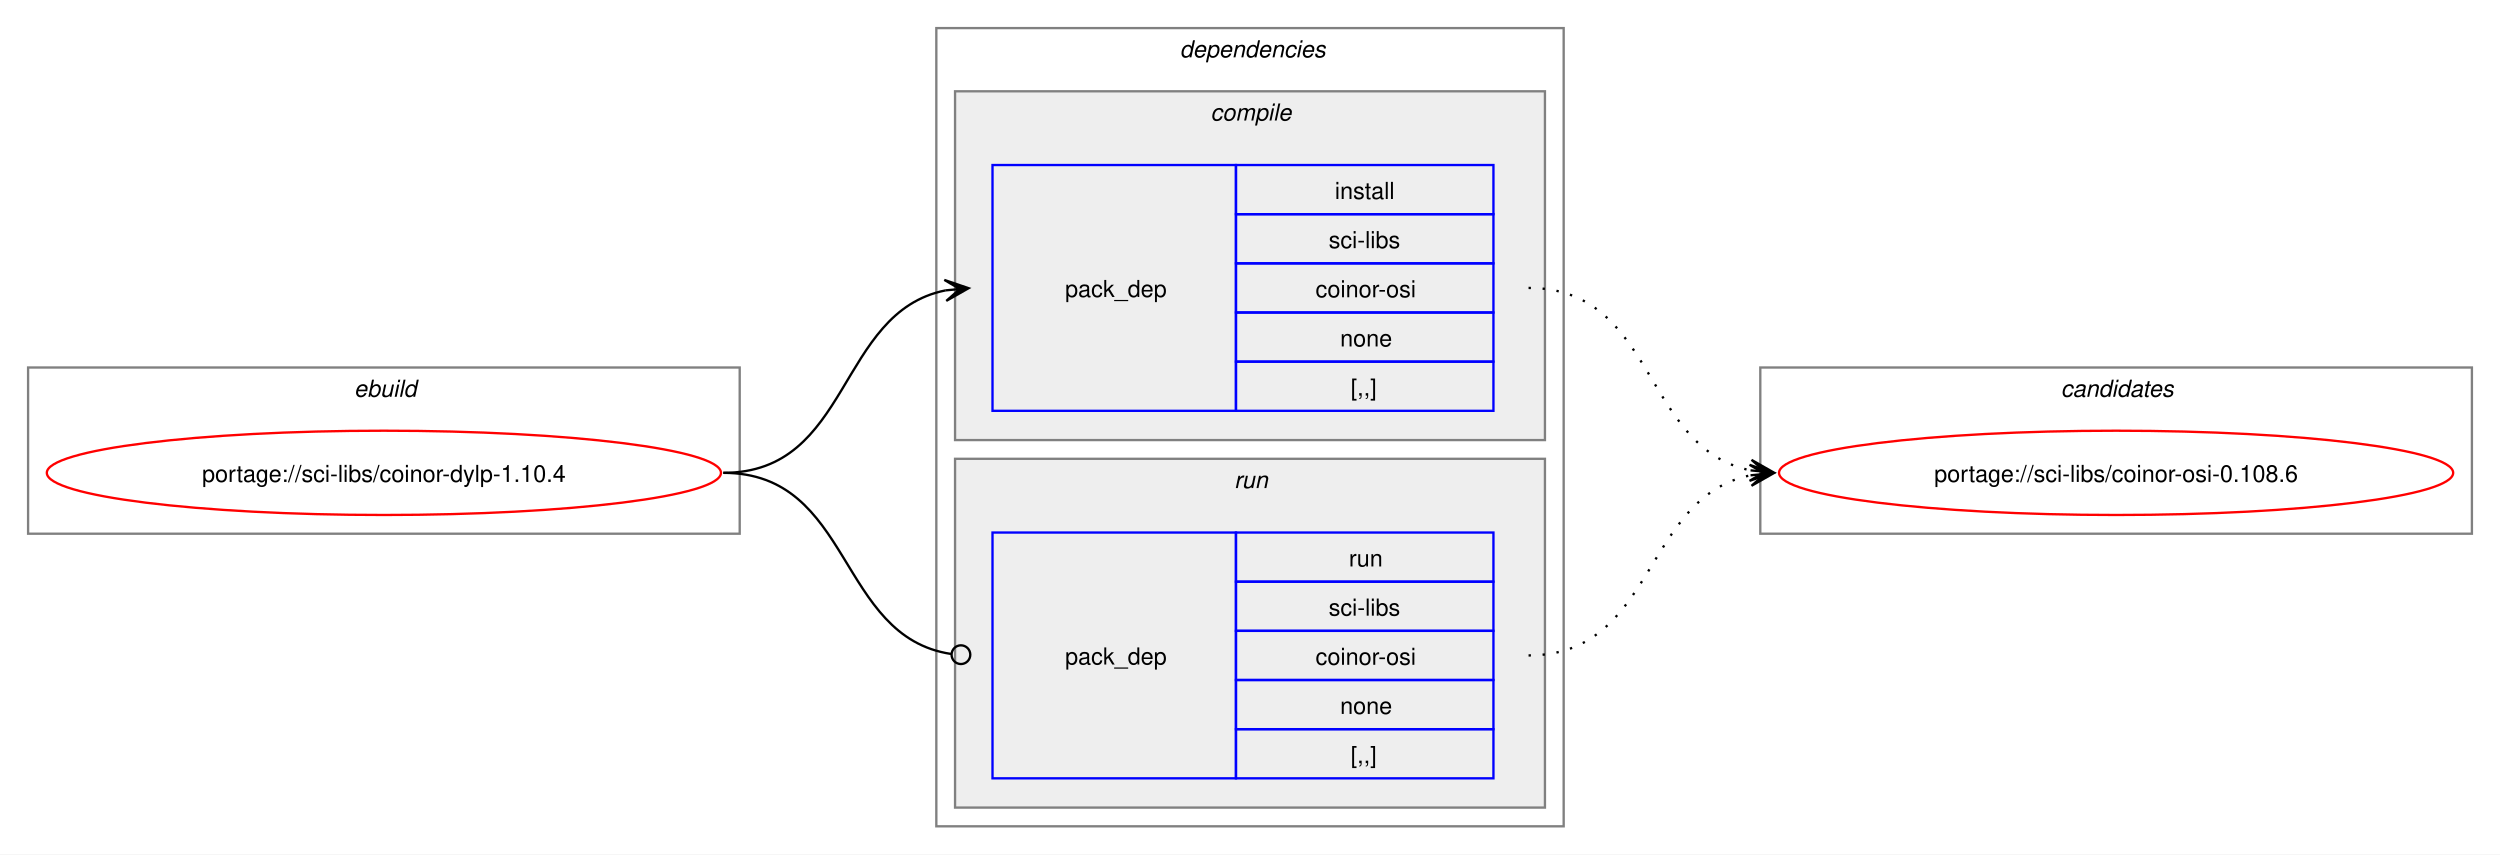
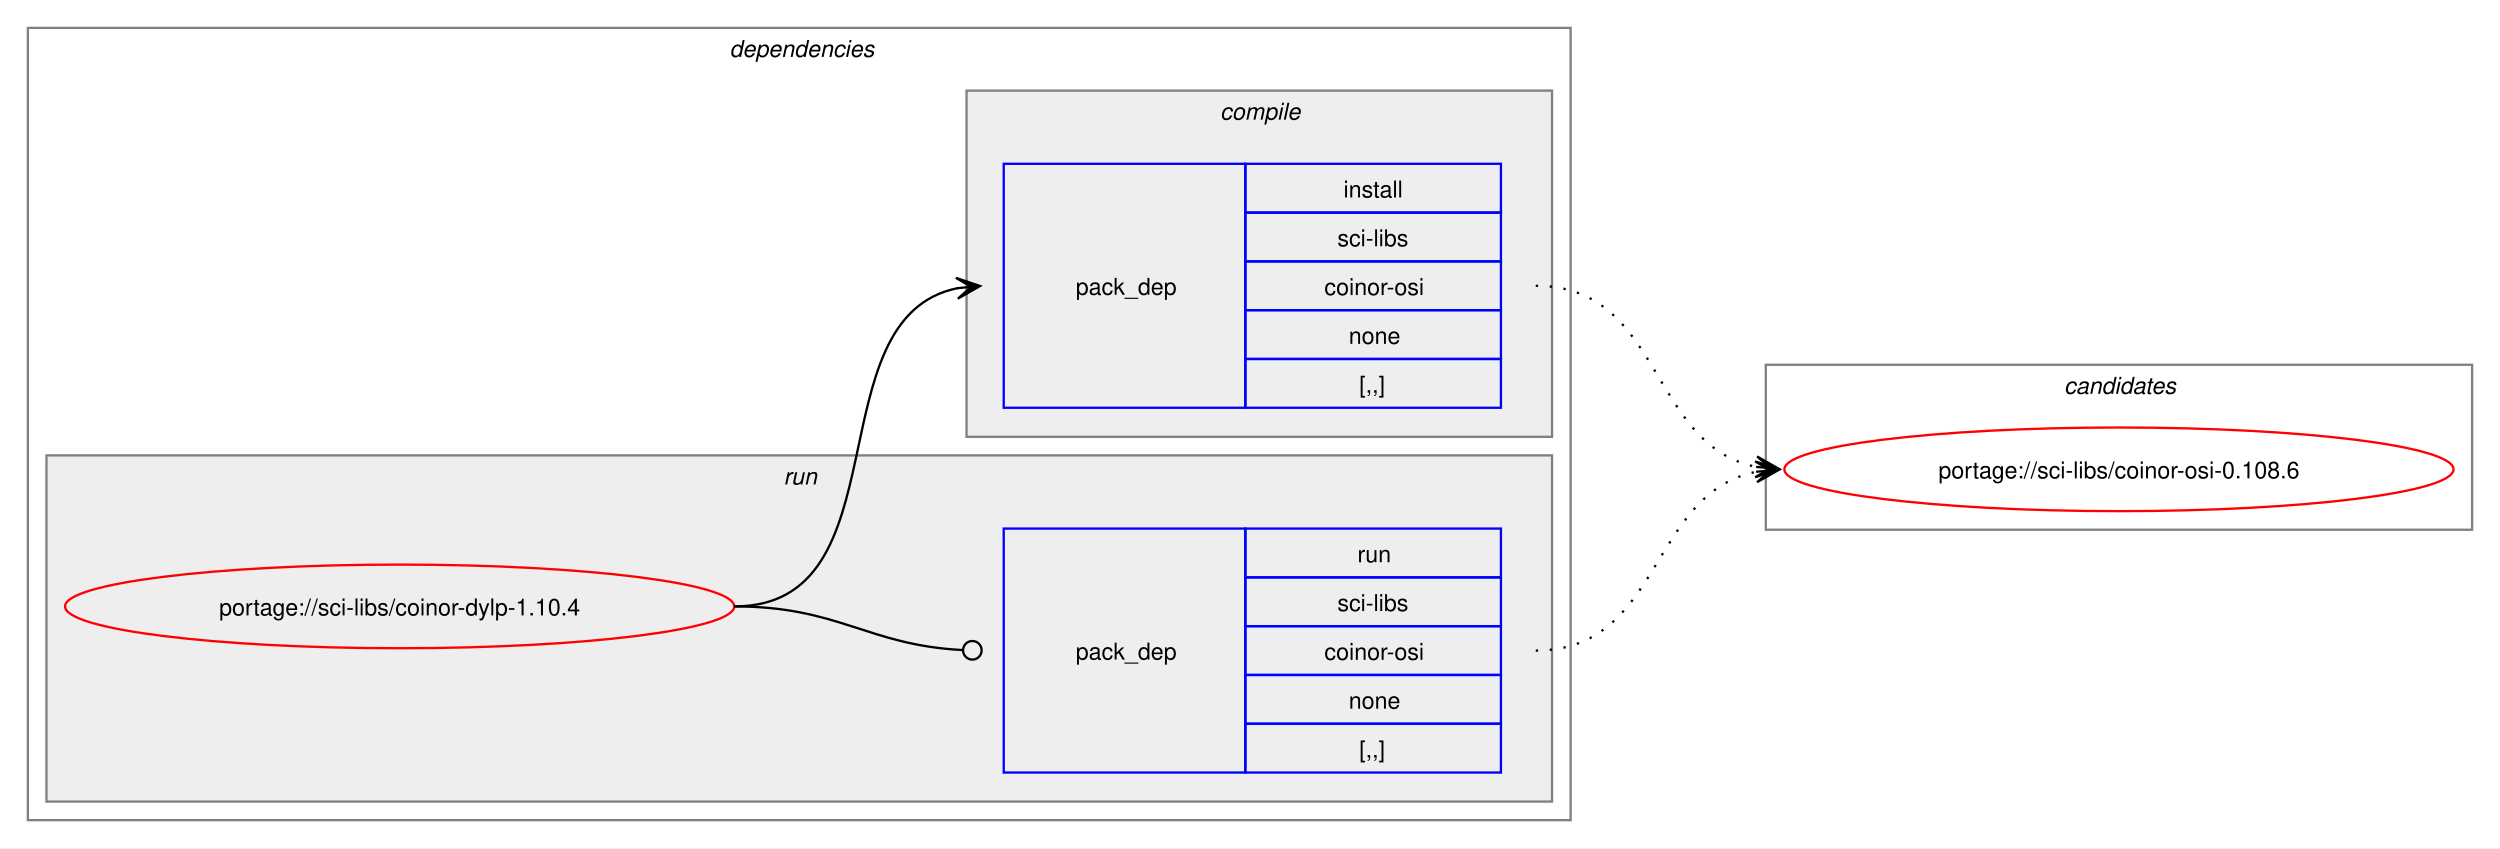
- <svg xmlns="http://www.w3.org/2000/svg" xmlns:xlink="http://www.w3.org/1999/xlink" width="1068pt" height="365pt" viewBox="0.00 0.00 1068.00 365.00">
+ <svg xmlns="http://www.w3.org/2000/svg" xmlns:xlink="http://www.w3.org/1999/xlink" width="1076pt" height="365pt" viewBox="0.00 0.00 1076.00 365.00">
  <g id="graph0" class="graph" transform="scale(1 1) rotate(0) translate(4 361)">
-     <polygon fill="white" stroke="none" points="-4,4 -4,-361 1064,-361 1064,4 -4,4" />
-     <g id="clust1" class="cluster">
-       <polygon fill="none" stroke="gray" points="8,-133 8,-204 312,-204 312,-133 8,-133" />
-       <text text-anchor="start" x="147.25" y="-191.5" font-family="Helvetica,sans-Serif" font-style="italic" font-size="10.00">ebuild</text>
+     <polygon fill="white" stroke="none" points="-4,4 -4,-361 1072,-361 1072,4 -4,4" />
+     <g id="clust2" class="cluster">
+       <polygon fill="none" stroke="gray" points="8,-8 8,-349 672,-349 672,-8 8,-8" />
+       <text text-anchor="start" x="310" y="-336.5" font-family="Helvetica,sans-Serif" font-style="italic" font-size="10.00">dependencies</text>
    </g>
-     <g id="clust2" class="cluster">
-       <polygon fill="none" stroke="gray" points="396,-8 396,-349 664,-349 664,-8 396,-8" />
-       <text text-anchor="start" x="500" y="-336.5" font-family="Helvetica,sans-Serif" font-style="italic" font-size="10.00">dependencies</text>
+     <g id="clust6" class="cluster">
+       <polygon fill="#eeeeee" stroke="gray" points="16,-16 16,-165 664,-165 664,-16 16,-16" />
+       <text text-anchor="start" x="333.25" y="-152.5" font-family="Helvetica,sans-Serif" font-style="italic" font-size="10.00">run</text>
    </g>
    <g id="clust3" class="cluster">
-       <polygon fill="#eeeeee" stroke="gray" points="404,-173 404,-322 656,-322 656,-173 404,-173" />
-       <text text-anchor="start" x="513.12" y="-309.5" font-family="Helvetica,sans-Serif" font-style="italic" font-size="10.00">compile</text>
-     </g>
-     <g id="clust6" class="cluster">
-       <polygon fill="#eeeeee" stroke="gray" points="404,-16 404,-165 656,-165 656,-16 404,-16" />
-       <text text-anchor="start" x="523.25" y="-152.5" font-family="Helvetica,sans-Serif" font-style="italic" font-size="10.00">run</text>
+       <polygon fill="#eeeeee" stroke="gray" points="412,-173 412,-322 664,-322 664,-173 412,-173" />
+       <text text-anchor="start" x="521.12" y="-309.5" font-family="Helvetica,sans-Serif" font-style="italic" font-size="10.00">compile</text>
    </g>
    <g id="clust8" class="cluster">
-       <polygon fill="none" stroke="gray" points="748,-133 748,-204 1052,-204 1052,-133 748,-133" />
-       <text text-anchor="start" x="876.38" y="-191.5" font-family="Helvetica,sans-Serif" font-style="italic" font-size="10.00">candidates</text>
+       <polygon fill="none" stroke="gray" points="756,-133 756,-204 1060,-204 1060,-133 756,-133" />
+       <text text-anchor="start" x="884.38" y="-191.5" font-family="Helvetica,sans-Serif" font-style="italic" font-size="10.00">candidates</text>
    </g>
    <g id="node1" class="node">
      <g id="a_node1">
        <a xlink:href="../sci-libs/coinor-dylp-1.10.4.svg" xlink:title="portage://sci-libs/coinor-dylp-1.10.4">
-           <ellipse fill="none" stroke="red" cx="160" cy="-159" rx="144" ry="18" />
-           <text text-anchor="middle" x="160" y="-155.12" font-family="Helvetica,sans-Serif" font-size="10.00">portage://sci-libs/coinor-dylp-1.10.4</text>
+           <ellipse fill="none" stroke="red" cx="168" cy="-100" rx="144" ry="18" />
+           <text text-anchor="middle" x="168" y="-96.12" font-family="Helvetica,sans-Serif" font-size="10.00">portage://sci-libs/coinor-dylp-1.10.4</text>
        </a>
      </g>
    </g>
    <g id="node2" class="node">
-       <polygon fill="none" stroke="blue" points="420,-185.5 420,-290.5 524,-290.5 524,-185.5 420,-185.5" />
-       <text text-anchor="start" x="451" y="-234.12" font-family="Helvetica,sans-Serif" font-size="10.00">pack_dep</text>
-       <polygon fill="none" stroke="blue" points="524,-269.5 524,-290.5 634,-290.5 634,-269.5 524,-269.5" />
-       <text text-anchor="start" x="566.25" y="-276" font-family="Helvetica,sans-Serif" font-size="10.00">install</text>
-       <polygon fill="none" stroke="blue" points="524,-248.5 524,-269.5 634,-269.5 634,-248.5 524,-248.5" />
-       <text text-anchor="start" x="563.62" y="-255" font-family="Helvetica,sans-Serif" font-size="10.00">sci-libs</text>
-       <polygon fill="none" stroke="blue" points="524,-227.5 524,-248.5 634,-248.5 634,-227.5 524,-227.5" />
-       <text text-anchor="start" x="558" y="-234" font-family="Helvetica,sans-Serif" font-size="10.00">coinor-osi</text>
-       <polygon fill="none" stroke="blue" points="524,-206.5 524,-227.5 634,-227.5 634,-206.5 524,-206.5" />
-       <text text-anchor="start" x="568.5" y="-213" font-family="Helvetica,sans-Serif" font-size="10.00">none</text>
-       <polygon fill="none" stroke="blue" points="524,-185.5 524,-206.5 634,-206.5 634,-185.5 524,-185.5" />
-       <text text-anchor="start" x="573" y="-192" font-family="Helvetica,sans-Serif" font-size="10.00">[,,]</text>
+       <polygon fill="none" stroke="blue" points="428,-185.5 428,-290.5 532,-290.5 532,-185.5 428,-185.5" />
+       <text text-anchor="start" x="459" y="-234.12" font-family="Helvetica,sans-Serif" font-size="10.00">pack_dep</text>
+       <polygon fill="none" stroke="blue" points="532,-269.5 532,-290.5 642,-290.5 642,-269.5 532,-269.5" />
+       <text text-anchor="start" x="574.25" y="-276" font-family="Helvetica,sans-Serif" font-size="10.00">install</text>
+       <polygon fill="none" stroke="blue" points="532,-248.5 532,-269.5 642,-269.5 642,-248.5 532,-248.5" />
+       <text text-anchor="start" x="571.62" y="-255" font-family="Helvetica,sans-Serif" font-size="10.00">sci-libs</text>
+       <polygon fill="none" stroke="blue" points="532,-227.5 532,-248.5 642,-248.5 642,-227.5 532,-227.5" />
+       <text text-anchor="start" x="566" y="-234" font-family="Helvetica,sans-Serif" font-size="10.00">coinor-osi</text>
+       <polygon fill="none" stroke="blue" points="532,-206.5 532,-227.5 642,-227.5 642,-206.5 532,-206.5" />
+       <text text-anchor="start" x="576.5" y="-213" font-family="Helvetica,sans-Serif" font-size="10.00">none</text>
+       <polygon fill="none" stroke="blue" points="532,-185.5 532,-206.5 642,-206.5 642,-185.5 532,-185.5" />
+       <text text-anchor="start" x="581" y="-192" font-family="Helvetica,sans-Serif" font-size="10.00">[,,]</text>
    </g>
    <g id="edge1" class="edge">
-       <path fill="none" stroke="black" d="M305,-159C359.74,-159 353.49,-227.57 399.89,-236.94" />
-       <polygon fill="black" stroke="black" points="409.79,-237.88 399.41,-241.42 406.02,-237.53 399.83,-236.94 399.83,-236.94 399.83,-236.94 406.02,-237.53 400.26,-232.46 409.79,-237.88" />
+       <path fill="none" stroke="black" d="M312,-100C385.67,-100 345.96,-224.34 408.12,-236.97" />
+       <polygon fill="black" stroke="black" points="417.79,-237.89 407.41,-241.42 414.02,-237.53 407.83,-236.94 407.83,-236.94 407.83,-236.94 414.02,-237.53 408.26,-232.46 417.79,-237.89" />
    </g>
    <g id="node3" class="node">
-       <polygon fill="none" stroke="blue" points="420,-28.5 420,-133.5 524,-133.5 524,-28.5 420,-28.5" />
-       <text text-anchor="start" x="451" y="-77.12" font-family="Helvetica,sans-Serif" font-size="10.00">pack_dep</text>
-       <polygon fill="none" stroke="blue" points="524,-112.5 524,-133.5 634,-133.5 634,-112.5 524,-112.5" />
-       <text text-anchor="start" x="572.25" y="-119" font-family="Helvetica,sans-Serif" font-size="10.00">run</text>
-       <polygon fill="none" stroke="blue" points="524,-91.5 524,-112.5 634,-112.5 634,-91.5 524,-91.5" />
-       <text text-anchor="start" x="563.62" y="-98" font-family="Helvetica,sans-Serif" font-size="10.00">sci-libs</text>
-       <polygon fill="none" stroke="blue" points="524,-70.5 524,-91.5 634,-91.5 634,-70.5 524,-70.5" />
-       <text text-anchor="start" x="558" y="-77" font-family="Helvetica,sans-Serif" font-size="10.00">coinor-osi</text>
-       <polygon fill="none" stroke="blue" points="524,-49.5 524,-70.5 634,-70.5 634,-49.5 524,-49.5" />
-       <text text-anchor="start" x="568.5" y="-56" font-family="Helvetica,sans-Serif" font-size="10.00">none</text>
-       <polygon fill="none" stroke="blue" points="524,-28.5 524,-49.5 634,-49.5 634,-28.5 524,-28.5" />
-       <text text-anchor="start" x="573" y="-35" font-family="Helvetica,sans-Serif" font-size="10.00">[,,]</text>
+       <polygon fill="none" stroke="blue" points="428,-28.5 428,-133.5 532,-133.5 532,-28.5 428,-28.5" />
+       <text text-anchor="start" x="459" y="-77.12" font-family="Helvetica,sans-Serif" font-size="10.00">pack_dep</text>
+       <polygon fill="none" stroke="blue" points="532,-112.5 532,-133.5 642,-133.5 642,-112.5 532,-112.5" />
+       <text text-anchor="start" x="580.25" y="-119" font-family="Helvetica,sans-Serif" font-size="10.00">run</text>
+       <polygon fill="none" stroke="blue" points="532,-91.5 532,-112.5 642,-112.5 642,-91.5 532,-91.5" />
+       <text text-anchor="start" x="571.62" y="-98" font-family="Helvetica,sans-Serif" font-size="10.00">sci-libs</text>
+       <polygon fill="none" stroke="blue" points="532,-70.5 532,-91.5 642,-91.5 642,-70.5 532,-70.5" />
+       <text text-anchor="start" x="566" y="-77" font-family="Helvetica,sans-Serif" font-size="10.00">coinor-osi</text>
+       <polygon fill="none" stroke="blue" points="532,-49.5 532,-70.5 642,-70.5 642,-49.5 532,-49.5" />
+       <text text-anchor="start" x="576.5" y="-56" font-family="Helvetica,sans-Serif" font-size="10.00">none</text>
+       <polygon fill="none" stroke="blue" points="532,-28.5 532,-49.5 642,-49.5 642,-28.5 532,-28.5" />
+       <text text-anchor="start" x="581" y="-35" font-family="Helvetica,sans-Serif" font-size="10.00">[,,]</text>
    </g>
    <g id="edge2" class="edge">
-       <path fill="none" stroke="black" d="M305,-159C360.41,-159 353.47,-89.01 402.31,-81.63" />
-       <ellipse fill="none" stroke="black" cx="406.51" cy="-81.32" rx="4" ry="4" />
+       <path fill="none" stroke="black" d="M312,-100C357.19,-100 369.2,-83.37 410.11,-81.23" />
+       <ellipse fill="none" stroke="black" cx="414.5" cy="-81.11" rx="4" ry="4" />
    </g>
    <g id="node4" class="node">
      <g id="a_node4">
        <a xlink:href="../sci-libs/coinor-osi-0.108.6.svg" xlink:title="portage://sci-libs/coinor-osi-0.108.6">
-           <ellipse fill="none" stroke="red" cx="900" cy="-159" rx="144" ry="18" />
-           <text text-anchor="middle" x="900" y="-155.12" font-family="Helvetica,sans-Serif" font-size="10.00">portage://sci-libs/coinor-osi-0.108.6</text>
+           <ellipse fill="none" stroke="red" cx="908" cy="-159" rx="144" ry="18" />
+           <text text-anchor="middle" x="908" y="-155.12" font-family="Helvetica,sans-Serif" font-size="10.00">portage://sci-libs/coinor-osi-0.108.6</text>
        </a>
      </g>
    </g>
    <g id="edge3" class="edge">
-       <path fill="none" stroke="black" stroke-dasharray="1,5" d="M649,-238C703.74,-238 697.49,-169.43 743.89,-160.06" />
-       <polygon fill="black" stroke="black" points="753.79,-159.12 744.26,-164.54 750.02,-159.47 743.83,-160.06 743.83,-160.06 743.83,-160.06 750.02,-159.47 743.41,-155.58 753.79,-159.12" />
+       <path fill="none" stroke="black" stroke-dasharray="1,5" d="M657,-238C711.74,-238 705.49,-169.43 751.89,-160.06" />
+       <polygon fill="black" stroke="black" points="761.79,-159.12 752.26,-164.54 758.02,-159.47 751.83,-160.06 751.83,-160.06 751.83,-160.06 758.02,-159.47 751.41,-155.58 761.79,-159.12" />
    </g>
    <g id="edge4" class="edge">
-       <path fill="none" stroke="black" stroke-dasharray="1,5" d="M649,-81C703.49,-81 697.69,-148.7 743.93,-157.96" />
-       <polygon fill="black" stroke="black" points="753.79,-158.89 743.41,-162.43 750.02,-158.53 743.83,-157.95 743.83,-157.95 743.83,-157.95 750.02,-158.53 744.25,-153.47 753.79,-158.89" />
+       <path fill="none" stroke="black" stroke-dasharray="1,5" d="M657,-81C711.49,-81 705.69,-148.7 751.93,-157.96" />
+       <polygon fill="black" stroke="black" points="761.79,-158.89 751.41,-162.43 758.02,-158.53 751.83,-157.95 751.83,-157.95 751.83,-157.95 758.02,-158.53 752.25,-153.47 761.79,-158.89" />
    </g>
  </g>
</svg>
